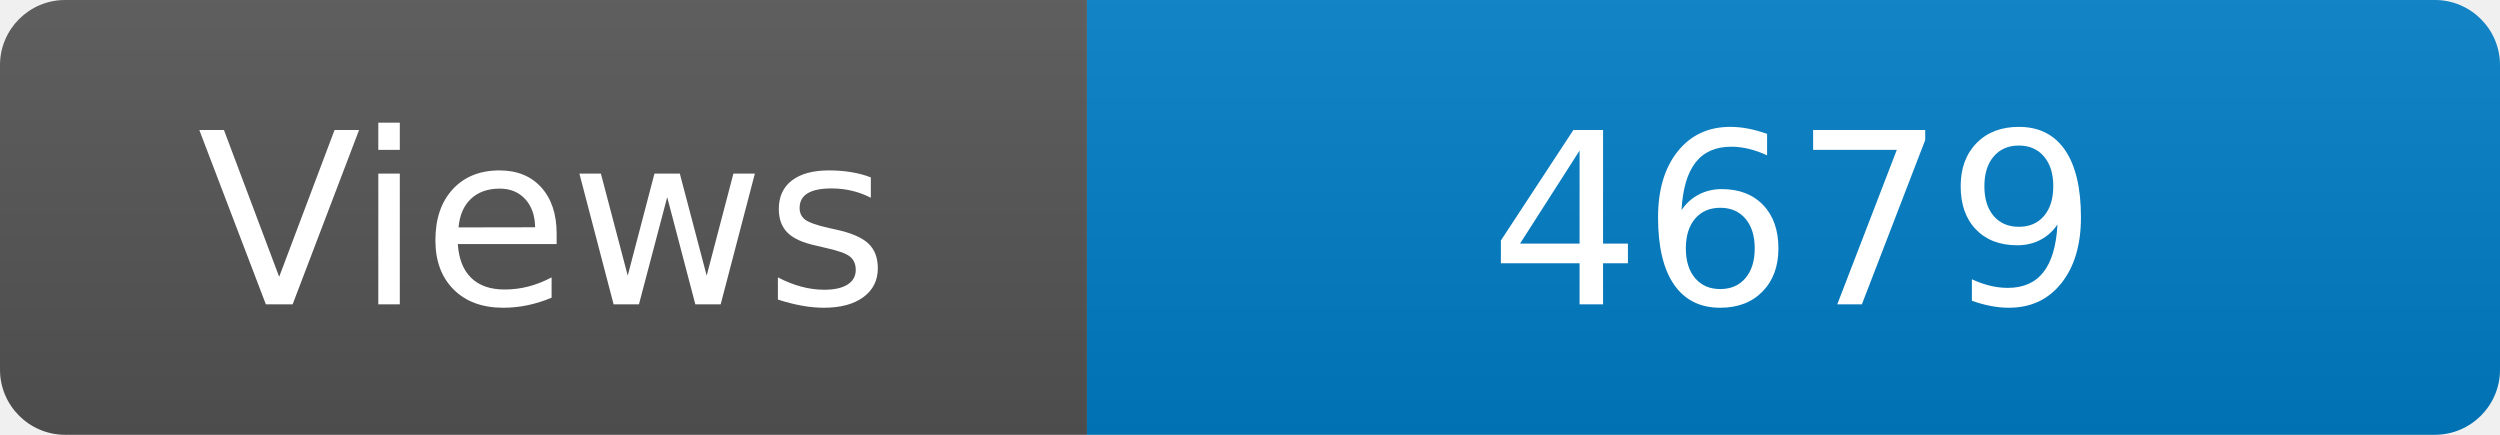
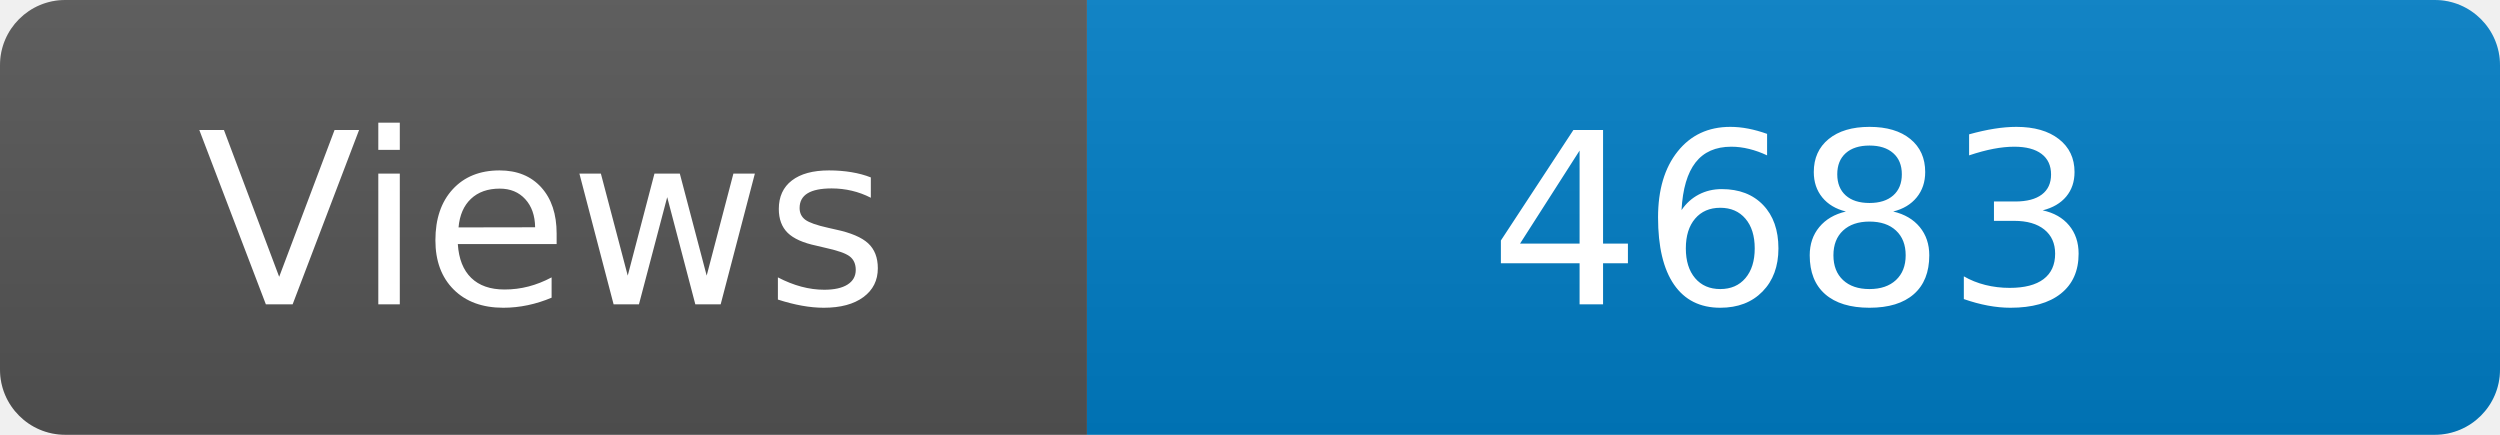
<svg xmlns="http://www.w3.org/2000/svg" width="115" height="20" role="img" aria-label="Maintained?: yes">
  <linearGradient id="s" x2="0" y2="100%">
    <stop offset="0" stop-color="#bbb" stop-opacity=".1" />
    <stop offset="1" stop-opacity=".1" />
  </linearGradient>
  <clipPath id="r">
    <rect width="115" height="20" rx="3" fill="#fff" />
  </clipPath>
  <g clip-path="url(#r)">
    <rect width="50" height="20" fill="#555" />
    <rect x="50" width="160" height="20" fill="#007ec6" />
    <rect width="115" height="20" fill="url(#s)" />
  </g>
  <g fill="#fff" text-anchor="middle" font-family="Verdana,Geneva,DejaVu Sans,sans-serif" font-size="110">
    <text x="250" y="140" transform="scale(.1)" fill="#fff">Views</text>
-     <text x="825" y="140" transform="scale(.1)" fill="#fff">4679</text>
+     <text x="825" y="140" transform="scale(.1)" fill="#fff">4683</text>
  </g>
</svg>
